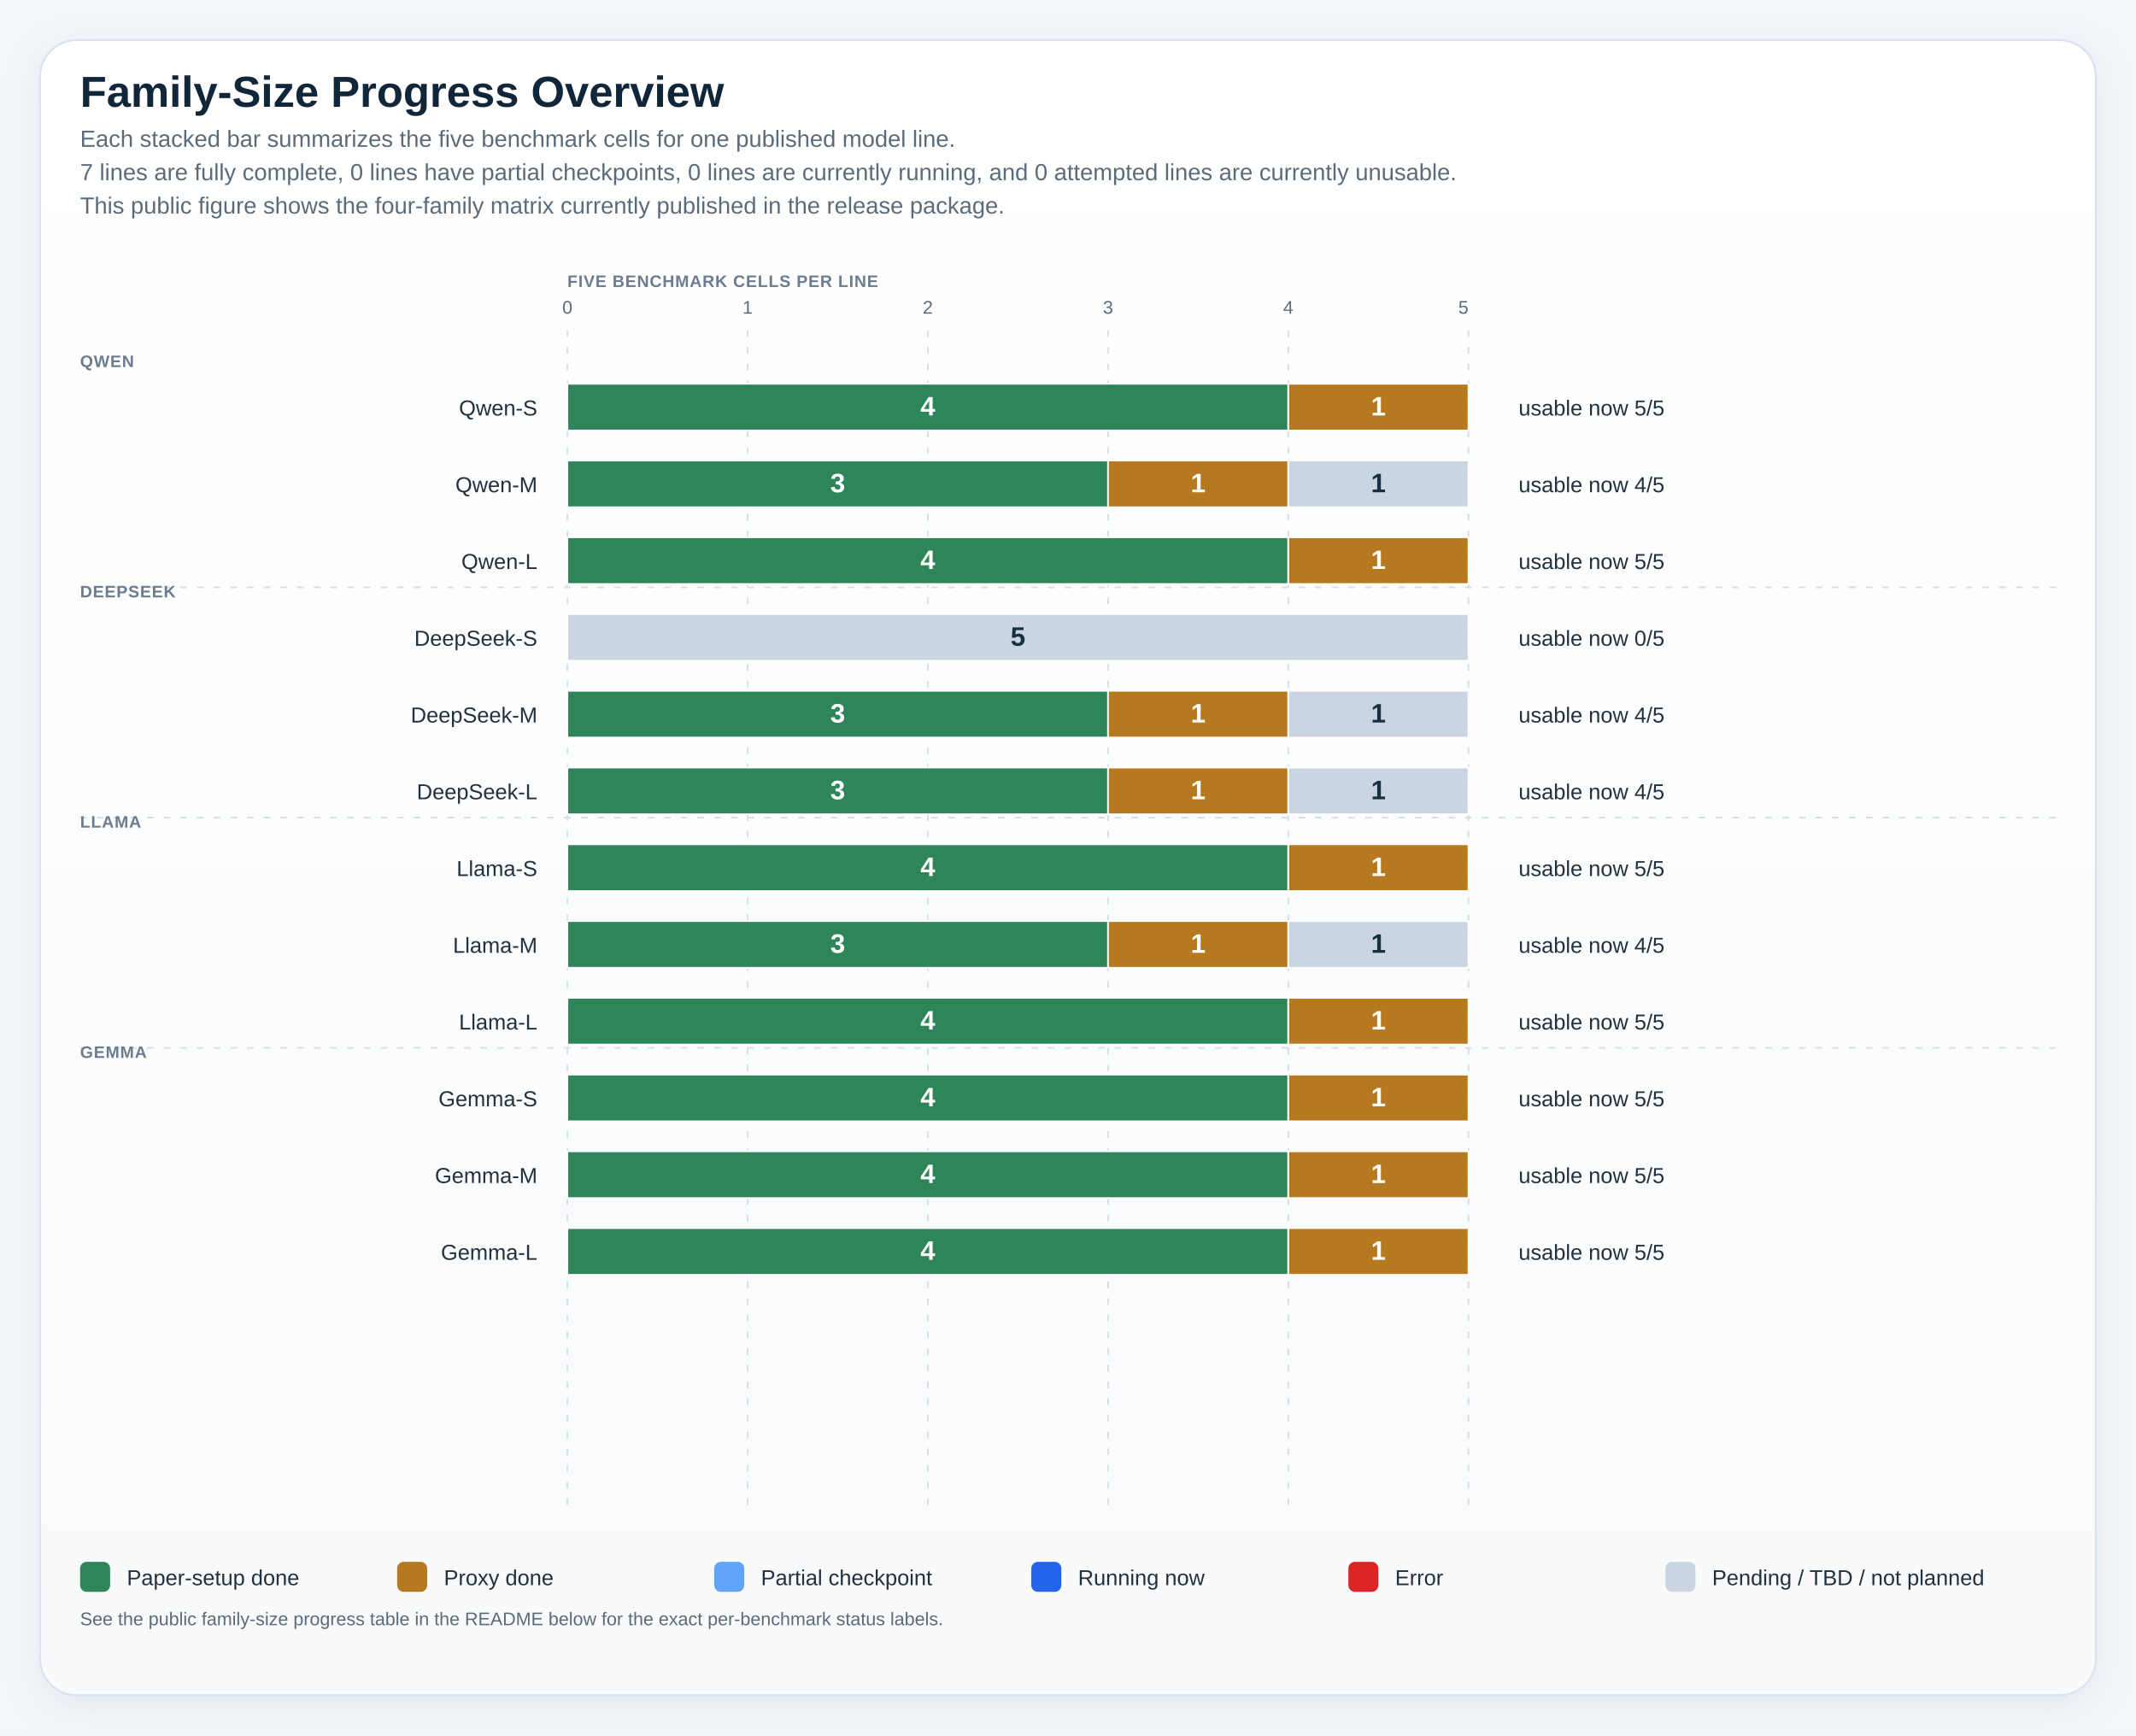
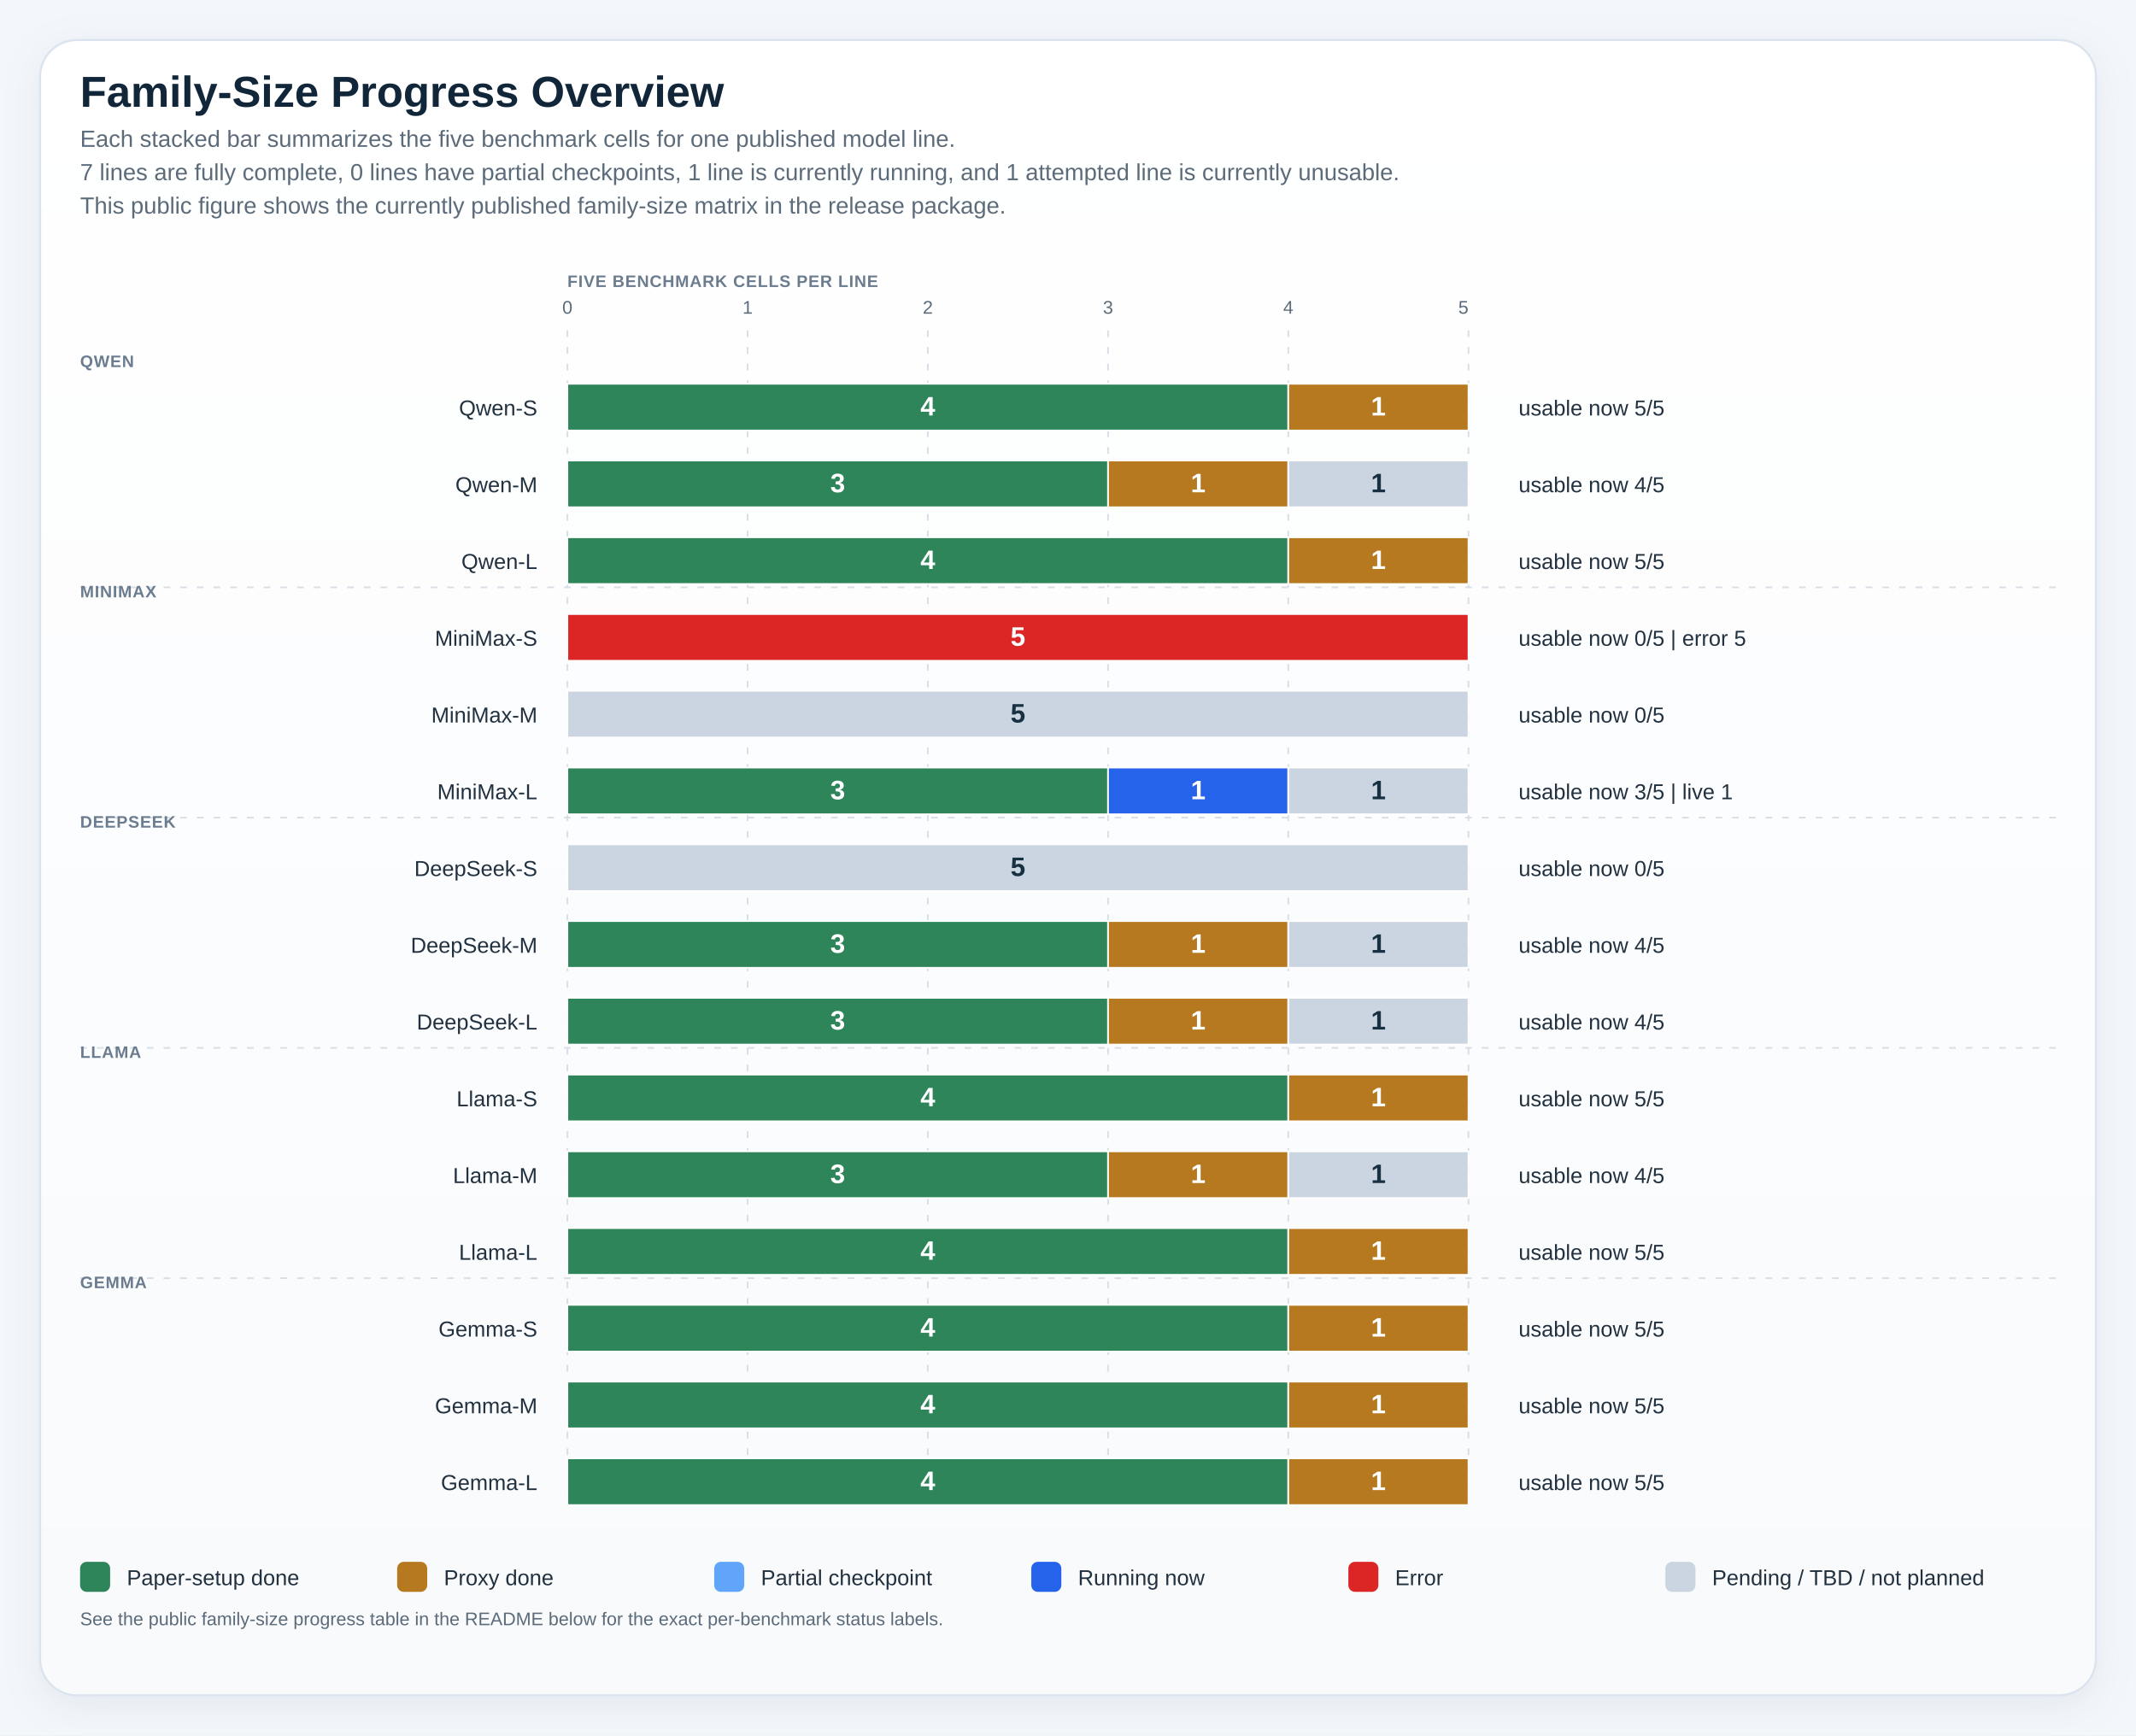
<svg xmlns="http://www.w3.org/2000/svg" viewBox="0 0 1280 1040" role="img" preserveAspectRatio="xMidYMin meet" style="max-width:100%;height:auto">
  <defs>
    <linearGradient id="panelGradient" x1="0" x2="0" y1="0" y2="1">
      <stop offset="0%" stop-color="#ffffff" />
      <stop offset="100%" stop-color="#f8fafc" />
    </linearGradient>
    <pattern id="diagonalHatch" width="8" height="8" patternUnits="userSpaceOnUse" patternTransform="rotate(45)">
      <line x1="0" y1="0" x2="0" y2="8" stroke="#cdd6e1" stroke-width="3" />
    </pattern>
    <filter id="softShadow" x="-20%" y="-20%" width="140%" height="140%">
      <feDropShadow dx="0" dy="6" stdDeviation="10" flood-color="#9fb0c2" flood-opacity="0.18" />
    </filter>
    <style>
.canvas { fill: #f3f6fa; }
.title { font: 700 26px 'IBM Plex Sans', 'Helvetica Neue', Arial, sans-serif; fill: #12263a; }
.subtitle { font: 400 14px 'IBM Plex Sans', 'Helvetica Neue', Arial, sans-serif; fill: #5c6b7a; }
.axis { font: 600 14px 'IBM Plex Sans', 'Helvetica Neue', Arial, sans-serif; fill: #22313f; }
.label { font: 500 13px 'IBM Plex Sans', 'Helvetica Neue', Arial, sans-serif; fill: #22313f; }
.metric { font: 700 20px 'IBM Plex Sans', 'Helvetica Neue', Arial, sans-serif; fill: #12263a; }
.celltext { font: 700 16px 'IBM Plex Sans', 'Helvetica Neue', Arial, sans-serif; fill: #ffffff; }
.celltext-dark { font: 700 16px 'IBM Plex Sans', 'Helvetica Neue', Arial, sans-serif; fill: #173042; }
.cellsub { font: 500 11px 'IBM Plex Sans', 'Helvetica Neue', Arial, sans-serif; fill: rgba(255,255,255,0.88); }
.cellsub-dark { font: 600 11px 'IBM Plex Sans', 'Helvetica Neue', Arial, sans-serif; fill: #385062; }
.body { font: 500 12px 'IBM Plex Sans', 'Helvetica Neue', Arial, sans-serif; fill: #22313f; }
.small { font: 500 11px 'IBM Plex Sans', 'Helvetica Neue', Arial, sans-serif; fill: #5c6b7a; }
.tiny { font: 600 10px 'IBM Plex Sans', 'Helvetica Neue', Arial, sans-serif; fill: #6b7c8f; letter-spacing: 0.04em; }
.grid { fill: #ffffff; stroke: #d7dee6; stroke-width: 1.25; }
.panel { fill: url(#panelGradient); stroke: #dbe4ee; stroke-width: 1.25; filter: url(#softShadow); }
.subpanel { fill: #ffffff; stroke: #e2e8f0; stroke-width: 1; }
.legend-card { fill: #ffffff; stroke: #dbe4ee; stroke-width: 1; }
.guide { stroke: #d7dee6; stroke-width: 1; stroke-dasharray: 4 6; }
.baseline { stroke: #aab7c6; stroke-width: 1.1; }
.muted-cell { fill: #eef2f7; stroke: #d7dee6; stroke-width: 1; }
.muted-bar { fill: #ecf1f6; stroke: #d7dee6; stroke-width: 1; }
.outline { stroke: rgba(255,255,255,0.9); stroke-width: 1; }
</style>
  </defs>
  <rect x="0" y="0" width="1280" height="1040" class="canvas" />
  <rect x="24" y="24" width="1232" height="992" rx="22" class="panel" />
  <text x="48" y="64" class="title">Family-Size Progress Overview</text>
  <text x="48" y="88" class="subtitle">Each stacked bar summarizes the five benchmark cells for one published model line.</text>
-   <text x="48" y="108" class="subtitle">7 lines are fully complete, 0 lines have partial checkpoints, 0 lines are currently running, and 0 attempted lines are currently unusable.</text>
-   <text x="48" y="128" class="subtitle">This public figure shows the four-family matrix currently published in the release package.</text>
+   <text x="48" y="108" class="subtitle">7 lines are fully complete, 0 lines have partial checkpoints, 1 line is currently running, and 1 attempted line is currently unusable.</text>
+   <text x="48" y="128" class="subtitle">This public figure shows the currently published family-size matrix in the release package.</text>
  <text x="340" y="172" class="tiny">FIVE BENCHMARK CELLS PER LINE</text>
  <line x1="340.00" y1="198" x2="340.00" y2="908" class="guide" />
  <text x="340.00" y="188" text-anchor="middle" class="small">0</text>
  <line x1="448.00" y1="198" x2="448.00" y2="908" class="guide" />
  <text x="448.00" y="188" text-anchor="middle" class="small">1</text>
  <line x1="556.00" y1="198" x2="556.00" y2="908" class="guide" />
  <text x="556.00" y="188" text-anchor="middle" class="small">2</text>
  <line x1="664.00" y1="198" x2="664.00" y2="908" class="guide" />
  <text x="664.00" y="188" text-anchor="middle" class="small">3</text>
  <line x1="772.00" y1="198" x2="772.00" y2="908" class="guide" />
  <text x="772.00" y="188" text-anchor="middle" class="small">4</text>
  <line x1="880.00" y1="198" x2="880.00" y2="908" class="guide" />
  <text x="880.00" y="188" text-anchor="end" class="small">5</text>
  <text x="48" y="220" class="tiny">QWEN</text>
  <text x="322" y="249" text-anchor="end" class="label">Qwen-S</text>
  <rect x="340" y="230" width="540" height="28" rx="10" fill="#e2e8f0" />
  <rect x="340.00" y="230" width="432.00" height="28" fill="#2f855a" stroke="#ffffff" stroke-width="1" />
  <text x="556.00" y="249" text-anchor="middle" class="celltext">4</text>
  <rect x="772.00" y="230" width="108.00" height="28" fill="#b7791f" stroke="#ffffff" stroke-width="1" />
  <text x="826.00" y="249" text-anchor="middle" class="celltext">1</text>
  <text x="910" y="249" class="label">usable now 5/5</text>
  <text x="322" y="295" text-anchor="end" class="label">Qwen-M</text>
  <rect x="340" y="276" width="540" height="28" rx="10" fill="#e2e8f0" />
  <rect x="340.00" y="276" width="324.00" height="28" fill="#2f855a" stroke="#ffffff" stroke-width="1" />
  <text x="502.00" y="295" text-anchor="middle" class="celltext">3</text>
  <rect x="664.00" y="276" width="108.00" height="28" fill="#b7791f" stroke="#ffffff" stroke-width="1" />
  <text x="718.00" y="295" text-anchor="middle" class="celltext">1</text>
  <rect x="772.00" y="276" width="108.00" height="28" fill="#cbd5e1" stroke="#ffffff" stroke-width="1" />
  <text x="826.00" y="295" text-anchor="middle" class="celltext-dark">1</text>
  <text x="910" y="295" class="label">usable now 4/5</text>
  <text x="322" y="341" text-anchor="end" class="label">Qwen-L</text>
  <rect x="340" y="322" width="540" height="28" rx="10" fill="#e2e8f0" />
  <rect x="340.00" y="322" width="432.00" height="28" fill="#2f855a" stroke="#ffffff" stroke-width="1" />
  <text x="556.00" y="341" text-anchor="middle" class="celltext">4</text>
  <rect x="772.00" y="322" width="108.00" height="28" fill="#b7791f" stroke="#ffffff" stroke-width="1" />
  <text x="826.00" y="341" text-anchor="middle" class="celltext">1</text>
  <text x="910" y="341" class="label">usable now 5/5</text>
  <line x1="48" y1="352" x2="1232" y2="352" class="guide" />
-   <text x="48" y="358" class="tiny">DEEPSEEK</text>
-   <text x="322" y="387" text-anchor="end" class="label">DeepSeek-S</text>
+   <text x="48" y="358" class="tiny">MINIMAX</text>
+   <text x="322" y="387" text-anchor="end" class="label">MiniMax-S</text>
  <rect x="340" y="368" width="540" height="28" rx="10" fill="#e2e8f0" />
-   <rect x="340.00" y="368" width="540.00" height="28" fill="#cbd5e1" stroke="#ffffff" stroke-width="1" />
-   <text x="610.00" y="387" text-anchor="middle" class="celltext-dark">5</text>
-   <text x="910" y="387" class="label">usable now 0/5</text>
-   <text x="322" y="433" text-anchor="end" class="label">DeepSeek-M</text>
+   <rect x="340.00" y="368" width="540.00" height="28" fill="#dc2626" stroke="#ffffff" stroke-width="1" />
+   <text x="610.00" y="387" text-anchor="middle" class="celltext">5</text>
+   <text x="910" y="387" class="label">usable now 0/5 | error 5</text>
+   <text x="322" y="433" text-anchor="end" class="label">MiniMax-M</text>
  <rect x="340" y="414" width="540" height="28" rx="10" fill="#e2e8f0" />
-   <rect x="340.00" y="414" width="324.00" height="28" fill="#2f855a" stroke="#ffffff" stroke-width="1" />
-   <text x="502.00" y="433" text-anchor="middle" class="celltext">3</text>
-   <rect x="664.00" y="414" width="108.00" height="28" fill="#b7791f" stroke="#ffffff" stroke-width="1" />
-   <text x="718.00" y="433" text-anchor="middle" class="celltext">1</text>
-   <rect x="772.00" y="414" width="108.00" height="28" fill="#cbd5e1" stroke="#ffffff" stroke-width="1" />
-   <text x="826.00" y="433" text-anchor="middle" class="celltext-dark">1</text>
-   <text x="910" y="433" class="label">usable now 4/5</text>
-   <text x="322" y="479" text-anchor="end" class="label">DeepSeek-L</text>
+   <rect x="340.00" y="414" width="540.00" height="28" fill="#cbd5e1" stroke="#ffffff" stroke-width="1" />
+   <text x="610.00" y="433" text-anchor="middle" class="celltext-dark">5</text>
+   <text x="910" y="433" class="label">usable now 0/5</text>
+   <text x="322" y="479" text-anchor="end" class="label">MiniMax-L</text>
  <rect x="340" y="460" width="540" height="28" rx="10" fill="#e2e8f0" />
  <rect x="340.00" y="460" width="324.00" height="28" fill="#2f855a" stroke="#ffffff" stroke-width="1" />
  <text x="502.00" y="479" text-anchor="middle" class="celltext">3</text>
-   <rect x="664.00" y="460" width="108.00" height="28" fill="#b7791f" stroke="#ffffff" stroke-width="1" />
+   <rect x="664.00" y="460" width="108.00" height="28" fill="#2563eb" stroke="#ffffff" stroke-width="1" />
  <text x="718.00" y="479" text-anchor="middle" class="celltext">1</text>
  <rect x="772.00" y="460" width="108.00" height="28" fill="#cbd5e1" stroke="#ffffff" stroke-width="1" />
  <text x="826.00" y="479" text-anchor="middle" class="celltext-dark">1</text>
-   <text x="910" y="479" class="label">usable now 4/5</text>
+   <text x="910" y="479" class="label">usable now 3/5 | live 1</text>
  <line x1="48" y1="490" x2="1232" y2="490" class="guide" />
-   <text x="48" y="496" class="tiny">LLAMA</text>
-   <text x="322" y="525" text-anchor="end" class="label">Llama-S</text>
+   <text x="48" y="496" class="tiny">DEEPSEEK</text>
+   <text x="322" y="525" text-anchor="end" class="label">DeepSeek-S</text>
  <rect x="340" y="506" width="540" height="28" rx="10" fill="#e2e8f0" />
-   <rect x="340.00" y="506" width="432.00" height="28" fill="#2f855a" stroke="#ffffff" stroke-width="1" />
-   <text x="556.00" y="525" text-anchor="middle" class="celltext">4</text>
-   <rect x="772.00" y="506" width="108.00" height="28" fill="#b7791f" stroke="#ffffff" stroke-width="1" />
-   <text x="826.00" y="525" text-anchor="middle" class="celltext">1</text>
-   <text x="910" y="525" class="label">usable now 5/5</text>
-   <text x="322" y="571" text-anchor="end" class="label">Llama-M</text>
+   <rect x="340.00" y="506" width="540.00" height="28" fill="#cbd5e1" stroke="#ffffff" stroke-width="1" />
+   <text x="610.00" y="525" text-anchor="middle" class="celltext-dark">5</text>
+   <text x="910" y="525" class="label">usable now 0/5</text>
+   <text x="322" y="571" text-anchor="end" class="label">DeepSeek-M</text>
  <rect x="340" y="552" width="540" height="28" rx="10" fill="#e2e8f0" />
  <rect x="340.00" y="552" width="324.00" height="28" fill="#2f855a" stroke="#ffffff" stroke-width="1" />
  <text x="502.00" y="571" text-anchor="middle" class="celltext">3</text>
  <rect x="664.00" y="552" width="108.00" height="28" fill="#b7791f" stroke="#ffffff" stroke-width="1" />
  <text x="718.00" y="571" text-anchor="middle" class="celltext">1</text>
  <rect x="772.00" y="552" width="108.00" height="28" fill="#cbd5e1" stroke="#ffffff" stroke-width="1" />
  <text x="826.00" y="571" text-anchor="middle" class="celltext-dark">1</text>
  <text x="910" y="571" class="label">usable now 4/5</text>
-   <text x="322" y="617" text-anchor="end" class="label">Llama-L</text>
+   <text x="322" y="617" text-anchor="end" class="label">DeepSeek-L</text>
  <rect x="340" y="598" width="540" height="28" rx="10" fill="#e2e8f0" />
-   <rect x="340.00" y="598" width="432.00" height="28" fill="#2f855a" stroke="#ffffff" stroke-width="1" />
-   <text x="556.00" y="617" text-anchor="middle" class="celltext">4</text>
-   <rect x="772.00" y="598" width="108.00" height="28" fill="#b7791f" stroke="#ffffff" stroke-width="1" />
-   <text x="826.00" y="617" text-anchor="middle" class="celltext">1</text>
-   <text x="910" y="617" class="label">usable now 5/5</text>
+   <rect x="340.00" y="598" width="324.00" height="28" fill="#2f855a" stroke="#ffffff" stroke-width="1" />
+   <text x="502.00" y="617" text-anchor="middle" class="celltext">3</text>
+   <rect x="664.00" y="598" width="108.00" height="28" fill="#b7791f" stroke="#ffffff" stroke-width="1" />
+   <text x="718.00" y="617" text-anchor="middle" class="celltext">1</text>
+   <rect x="772.00" y="598" width="108.00" height="28" fill="#cbd5e1" stroke="#ffffff" stroke-width="1" />
+   <text x="826.00" y="617" text-anchor="middle" class="celltext-dark">1</text>
+   <text x="910" y="617" class="label">usable now 4/5</text>
  <line x1="48" y1="628" x2="1232" y2="628" class="guide" />
-   <text x="48" y="634" class="tiny">GEMMA</text>
-   <text x="322" y="663" text-anchor="end" class="label">Gemma-S</text>
+   <text x="48" y="634" class="tiny">LLAMA</text>
+   <text x="322" y="663" text-anchor="end" class="label">Llama-S</text>
  <rect x="340" y="644" width="540" height="28" rx="10" fill="#e2e8f0" />
  <rect x="340.00" y="644" width="432.00" height="28" fill="#2f855a" stroke="#ffffff" stroke-width="1" />
  <text x="556.00" y="663" text-anchor="middle" class="celltext">4</text>
  <rect x="772.00" y="644" width="108.00" height="28" fill="#b7791f" stroke="#ffffff" stroke-width="1" />
  <text x="826.00" y="663" text-anchor="middle" class="celltext">1</text>
  <text x="910" y="663" class="label">usable now 5/5</text>
-   <text x="322" y="709" text-anchor="end" class="label">Gemma-M</text>
+   <text x="322" y="709" text-anchor="end" class="label">Llama-M</text>
  <rect x="340" y="690" width="540" height="28" rx="10" fill="#e2e8f0" />
-   <rect x="340.00" y="690" width="432.00" height="28" fill="#2f855a" stroke="#ffffff" stroke-width="1" />
-   <text x="556.00" y="709" text-anchor="middle" class="celltext">4</text>
-   <rect x="772.00" y="690" width="108.00" height="28" fill="#b7791f" stroke="#ffffff" stroke-width="1" />
-   <text x="826.00" y="709" text-anchor="middle" class="celltext">1</text>
-   <text x="910" y="709" class="label">usable now 5/5</text>
-   <text x="322" y="755" text-anchor="end" class="label">Gemma-L</text>
+   <rect x="340.00" y="690" width="324.00" height="28" fill="#2f855a" stroke="#ffffff" stroke-width="1" />
+   <text x="502.00" y="709" text-anchor="middle" class="celltext">3</text>
+   <rect x="664.00" y="690" width="108.00" height="28" fill="#b7791f" stroke="#ffffff" stroke-width="1" />
+   <text x="718.00" y="709" text-anchor="middle" class="celltext">1</text>
+   <rect x="772.00" y="690" width="108.00" height="28" fill="#cbd5e1" stroke="#ffffff" stroke-width="1" />
+   <text x="826.00" y="709" text-anchor="middle" class="celltext-dark">1</text>
+   <text x="910" y="709" class="label">usable now 4/5</text>
+   <text x="322" y="755" text-anchor="end" class="label">Llama-L</text>
  <rect x="340" y="736" width="540" height="28" rx="10" fill="#e2e8f0" />
  <rect x="340.00" y="736" width="432.00" height="28" fill="#2f855a" stroke="#ffffff" stroke-width="1" />
  <text x="556.00" y="755" text-anchor="middle" class="celltext">4</text>
  <rect x="772.00" y="736" width="108.00" height="28" fill="#b7791f" stroke="#ffffff" stroke-width="1" />
  <text x="826.00" y="755" text-anchor="middle" class="celltext">1</text>
  <text x="910" y="755" class="label">usable now 5/5</text>
+   <line x1="48" y1="766" x2="1232" y2="766" class="guide" />
+   <text x="48" y="772" class="tiny">GEMMA</text>
+   <text x="322" y="801" text-anchor="end" class="label">Gemma-S</text>
+   <rect x="340" y="782" width="540" height="28" rx="10" fill="#e2e8f0" />
+   <rect x="340.00" y="782" width="432.00" height="28" fill="#2f855a" stroke="#ffffff" stroke-width="1" />
+   <text x="556.00" y="801" text-anchor="middle" class="celltext">4</text>
+   <rect x="772.00" y="782" width="108.00" height="28" fill="#b7791f" stroke="#ffffff" stroke-width="1" />
+   <text x="826.00" y="801" text-anchor="middle" class="celltext">1</text>
+   <text x="910" y="801" class="label">usable now 5/5</text>
+   <text x="322" y="847" text-anchor="end" class="label">Gemma-M</text>
+   <rect x="340" y="828" width="540" height="28" rx="10" fill="#e2e8f0" />
+   <rect x="340.00" y="828" width="432.00" height="28" fill="#2f855a" stroke="#ffffff" stroke-width="1" />
+   <text x="556.00" y="847" text-anchor="middle" class="celltext">4</text>
+   <rect x="772.00" y="828" width="108.00" height="28" fill="#b7791f" stroke="#ffffff" stroke-width="1" />
+   <text x="826.00" y="847" text-anchor="middle" class="celltext">1</text>
+   <text x="910" y="847" class="label">usable now 5/5</text>
+   <text x="322" y="893" text-anchor="end" class="label">Gemma-L</text>
+   <rect x="340" y="874" width="540" height="28" rx="10" fill="#e2e8f0" />
+   <rect x="340.00" y="874" width="432.00" height="28" fill="#2f855a" stroke="#ffffff" stroke-width="1" />
+   <text x="556.00" y="893" text-anchor="middle" class="celltext">4</text>
+   <rect x="772.00" y="874" width="108.00" height="28" fill="#b7791f" stroke="#ffffff" stroke-width="1" />
+   <text x="826.00" y="893" text-anchor="middle" class="celltext">1</text>
+   <text x="910" y="893" class="label">usable now 5/5</text>
  <rect x="48" y="936" width="18" height="18" rx="4" fill="#2f855a" />
  <text x="76" y="950" class="label">Paper-setup done</text>
  <rect x="238" y="936" width="18" height="18" rx="4" fill="#b7791f" />
  <text x="266" y="950" class="label">Proxy done</text>
  <rect x="428" y="936" width="18" height="18" rx="4" fill="#60a5fa" />
  <text x="456" y="950" class="label">Partial checkpoint</text>
  <rect x="618" y="936" width="18" height="18" rx="4" fill="#2563eb" />
  <text x="646" y="950" class="label">Running now</text>
  <rect x="808" y="936" width="18" height="18" rx="4" fill="#dc2626" />
  <text x="836" y="950" class="label">Error</text>
  <rect x="998" y="936" width="18" height="18" rx="4" fill="#cbd5e1" />
  <text x="1026" y="950" class="label">Pending / TBD / not planned</text>
  <text x="48" y="974" class="small">See the public family-size progress table in the README below for the exact per-benchmark status labels.</text>
</svg>
